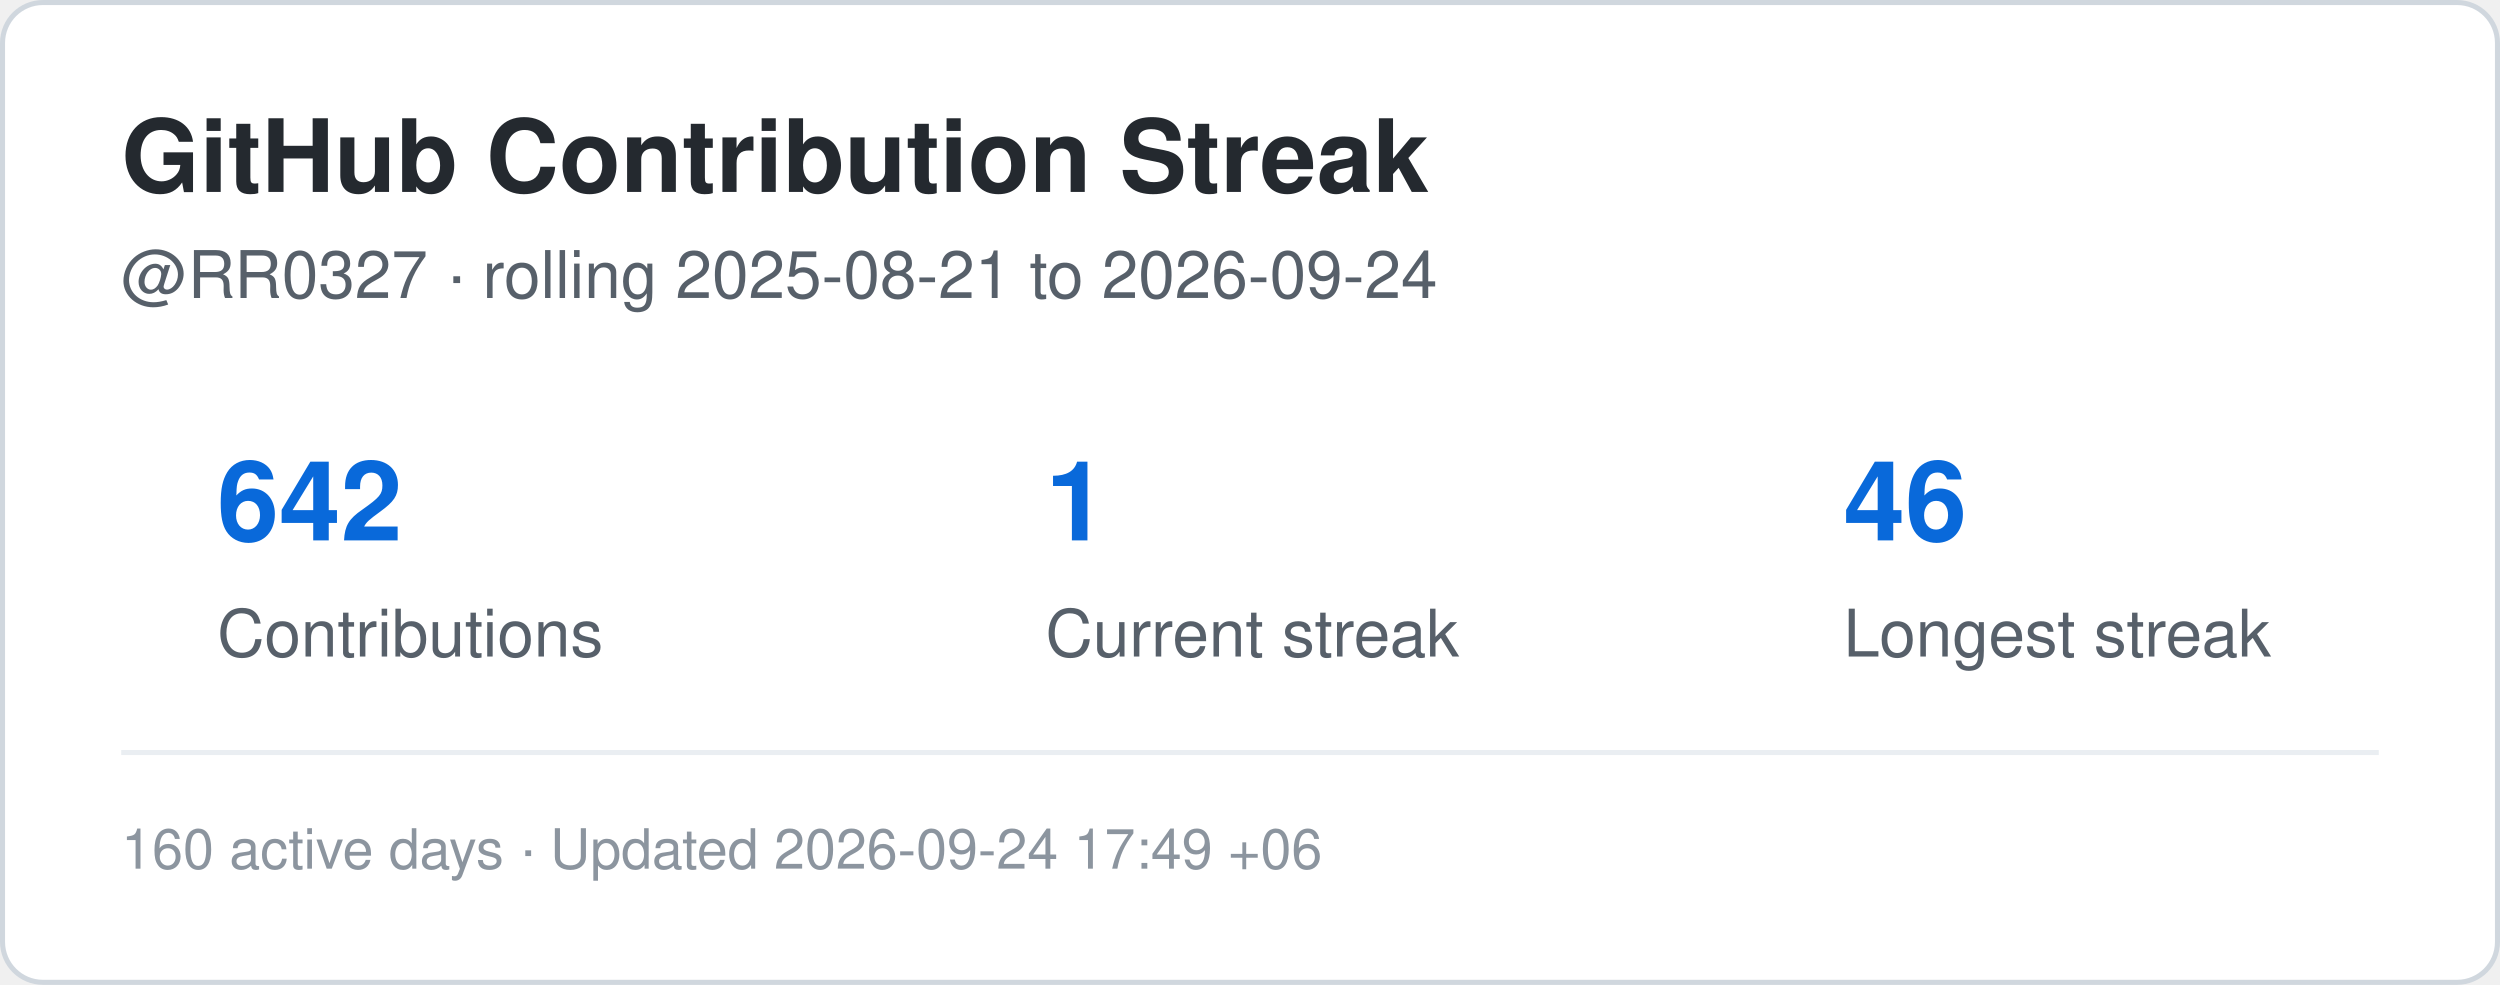
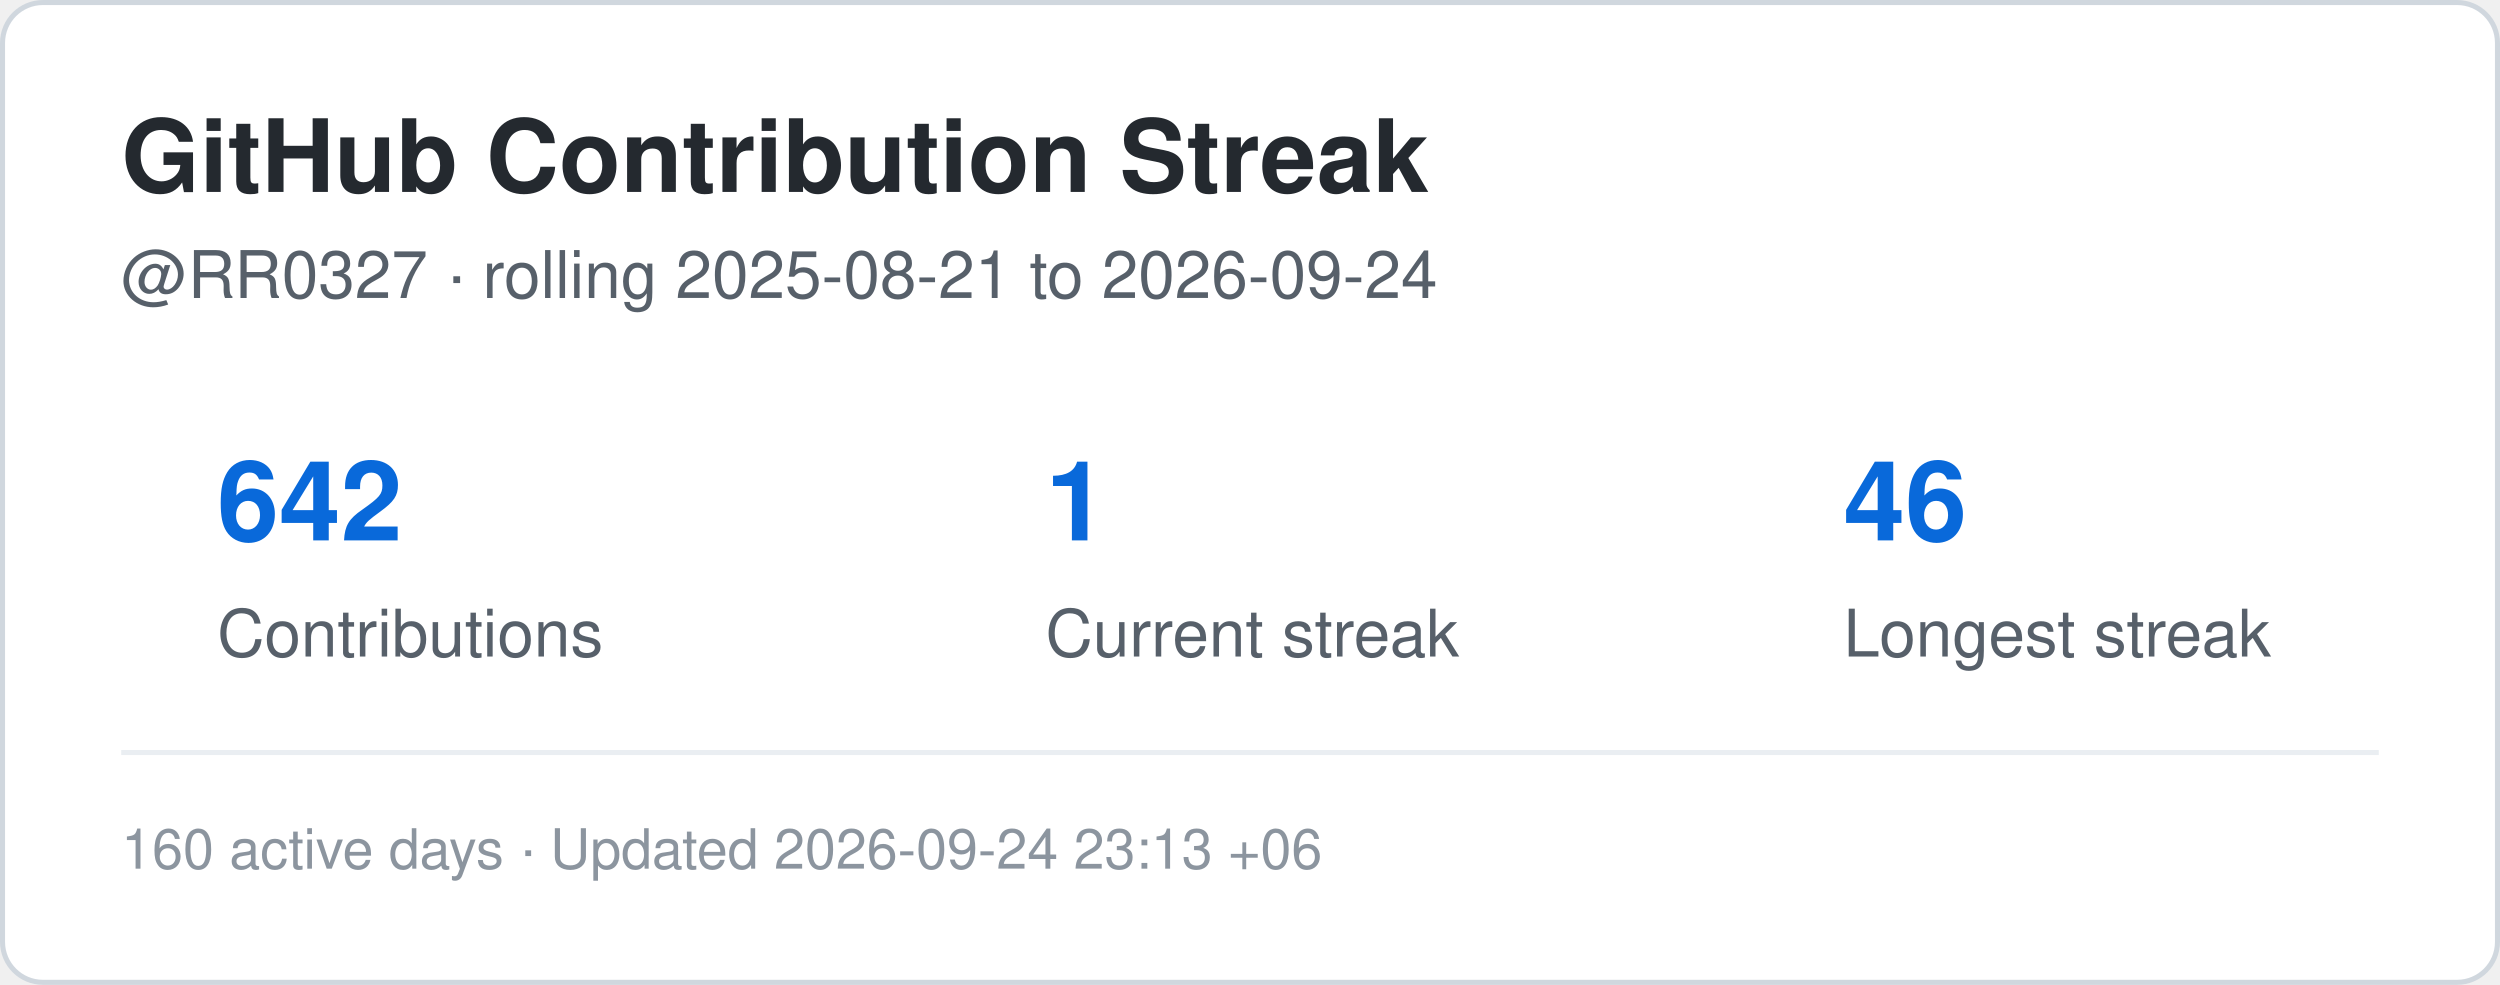
<svg xmlns="http://www.w3.org/2000/svg" width="495" height="195" viewBox="0 0 495 195" role="img" aria-label="Contribution streak for RR0327">
  <rect x="0.5" y="0.5" width="494" height="194" rx="8" fill="#ffffff" stroke="#d0d7de" />
  <style>
    .title {
      font: 700 20px -apple-system,BlinkMacSystemFont,"Segoe UI",Helvetica,Arial,sans-serif;
      fill: #24292f;
    }
    .label {
      font: 500 13px -apple-system,BlinkMacSystemFont,"Segoe UI",Helvetica,Arial,sans-serif;
      fill: #57606a;
    }
    .value {
      font: 700 22px -apple-system,BlinkMacSystemFont,"Segoe UI",Helvetica,Arial,sans-serif;
      fill: #0969da;
    }
    .small {
      font: 400 11px -apple-system,BlinkMacSystemFont,"Segoe UI",Helvetica,Arial,sans-serif;
      fill: #8c959f;
    }
  </style>
  <text x="24" y="38" class="title">GitHub Contribution Streak</text>
  <text x="24" y="59" class="label">
    @RR0327 · rolling 2025-08-21 to 2026-09-24
  </text>
  <text x="43" y="107" class="value">642</text>
  <text x="43" y="130" class="label">Contributions</text>
  <text x="207" y="107" class="value">1</text>
  <text x="207" y="130" class="label">Current streak</text>
  <text x="365" y="107" class="value">46</text>
  <text x="365" y="130" class="label">Longest streak</text>
  <line x1="24" y1="149" x2="471" y2="149" stroke="#eaeef2" />
  <text x="24" y="172" class="small">
-     160 active days · Updated 2026-09-24 17:49 +06
+     160 active days · Updated 2026-09-24 23:13 +06
  </text>
</svg>
